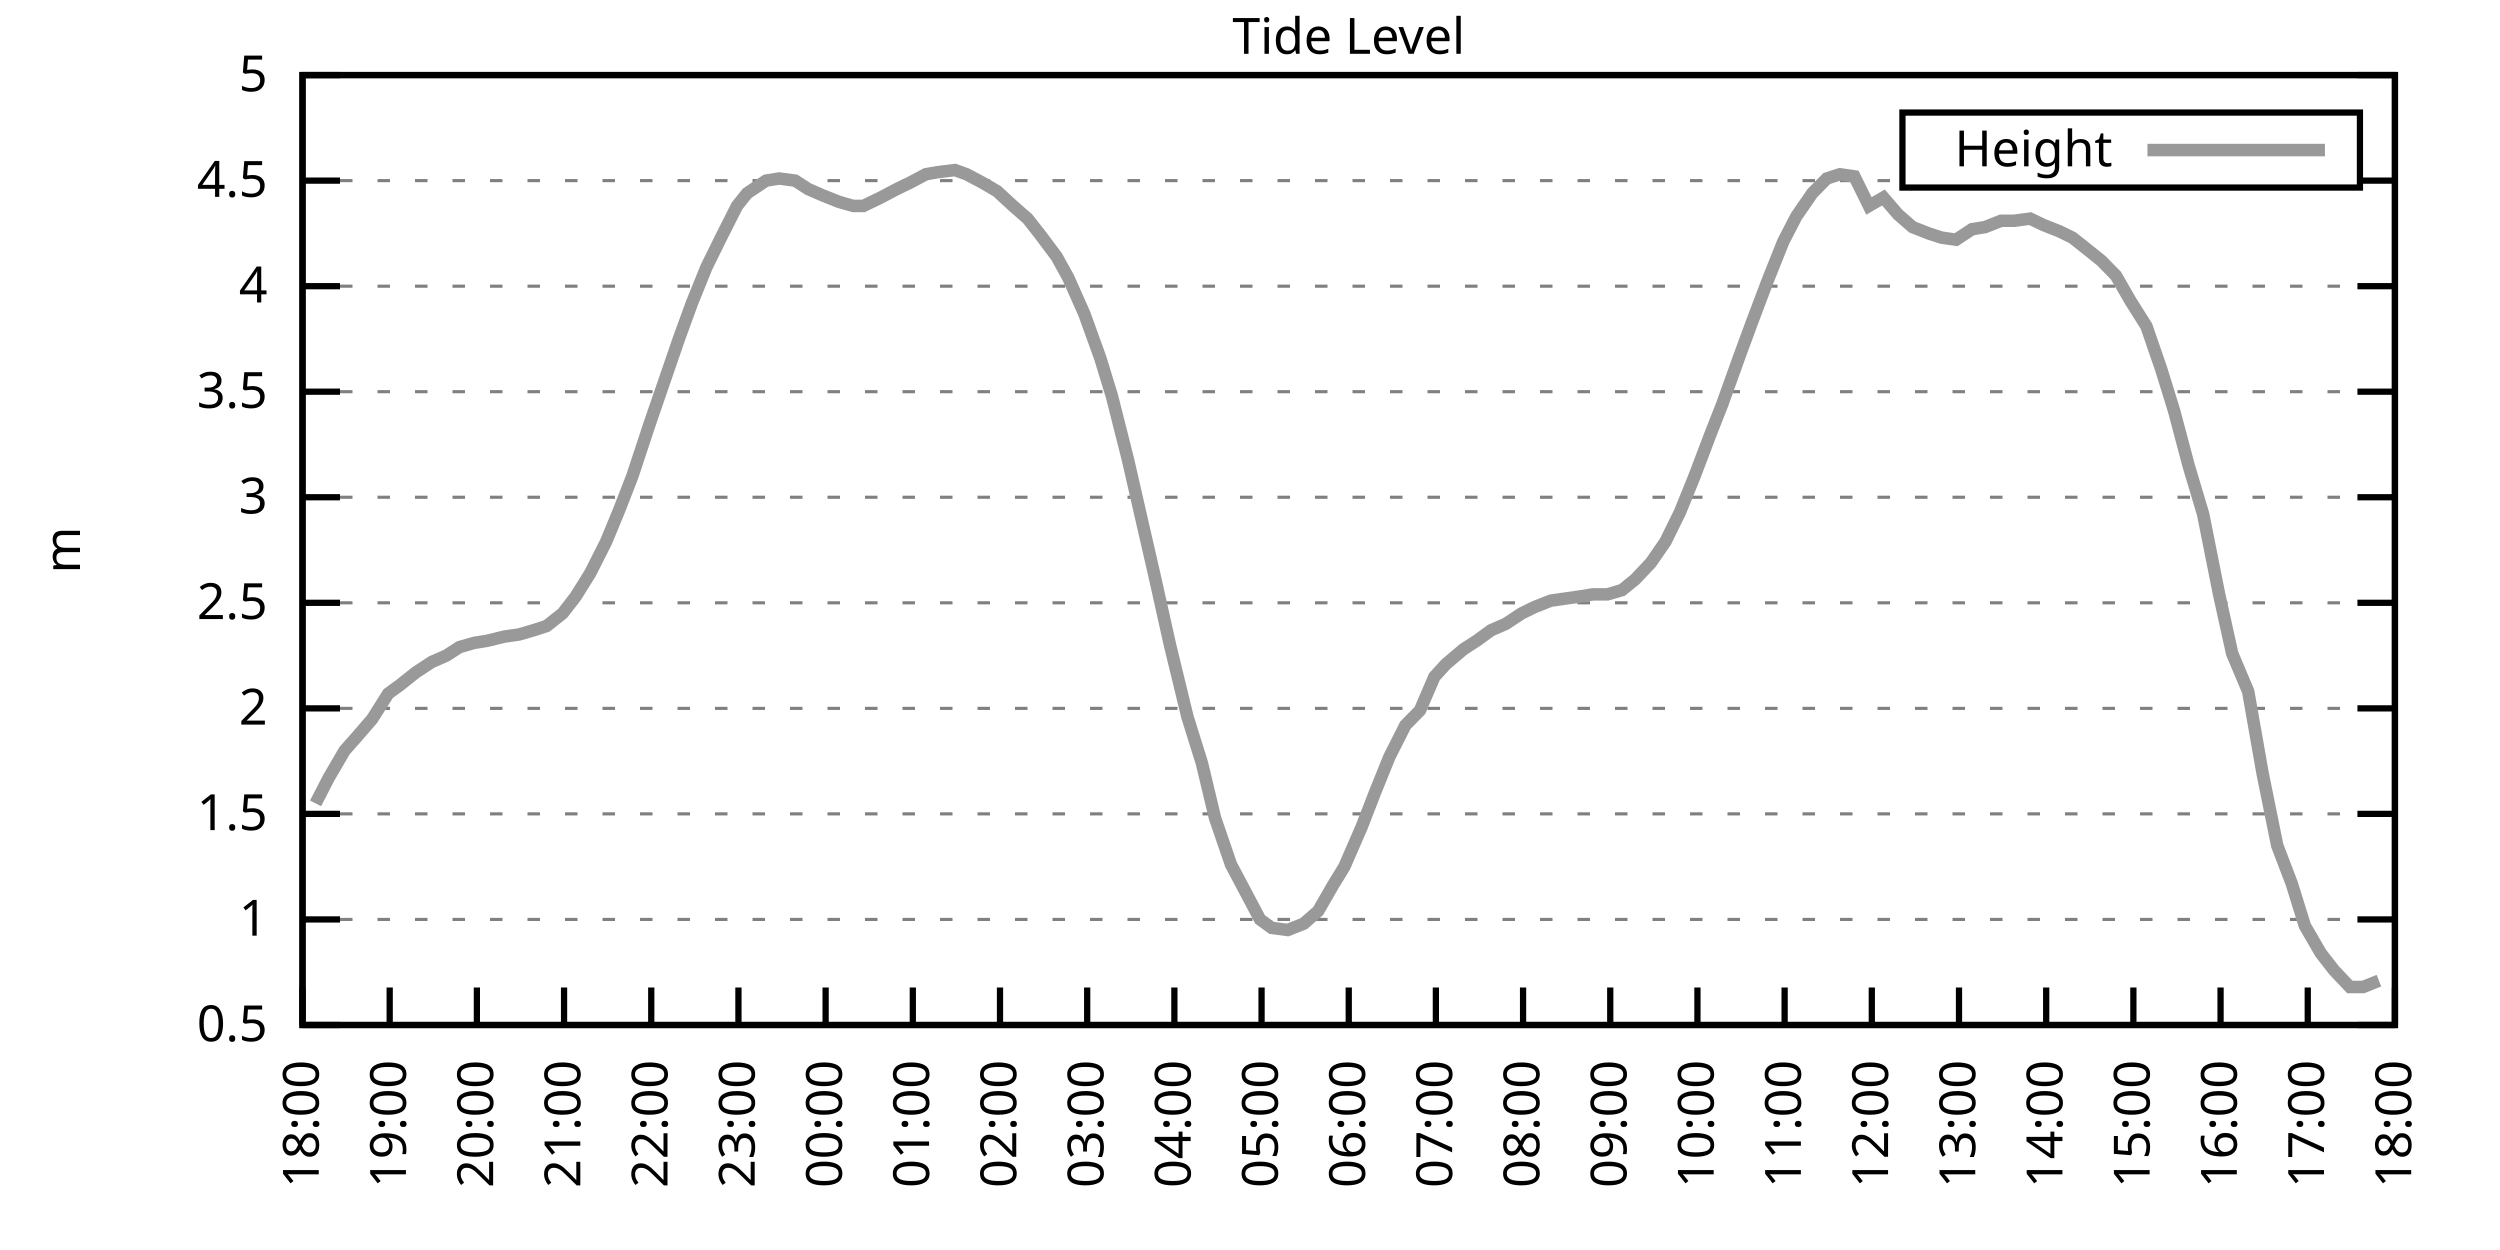
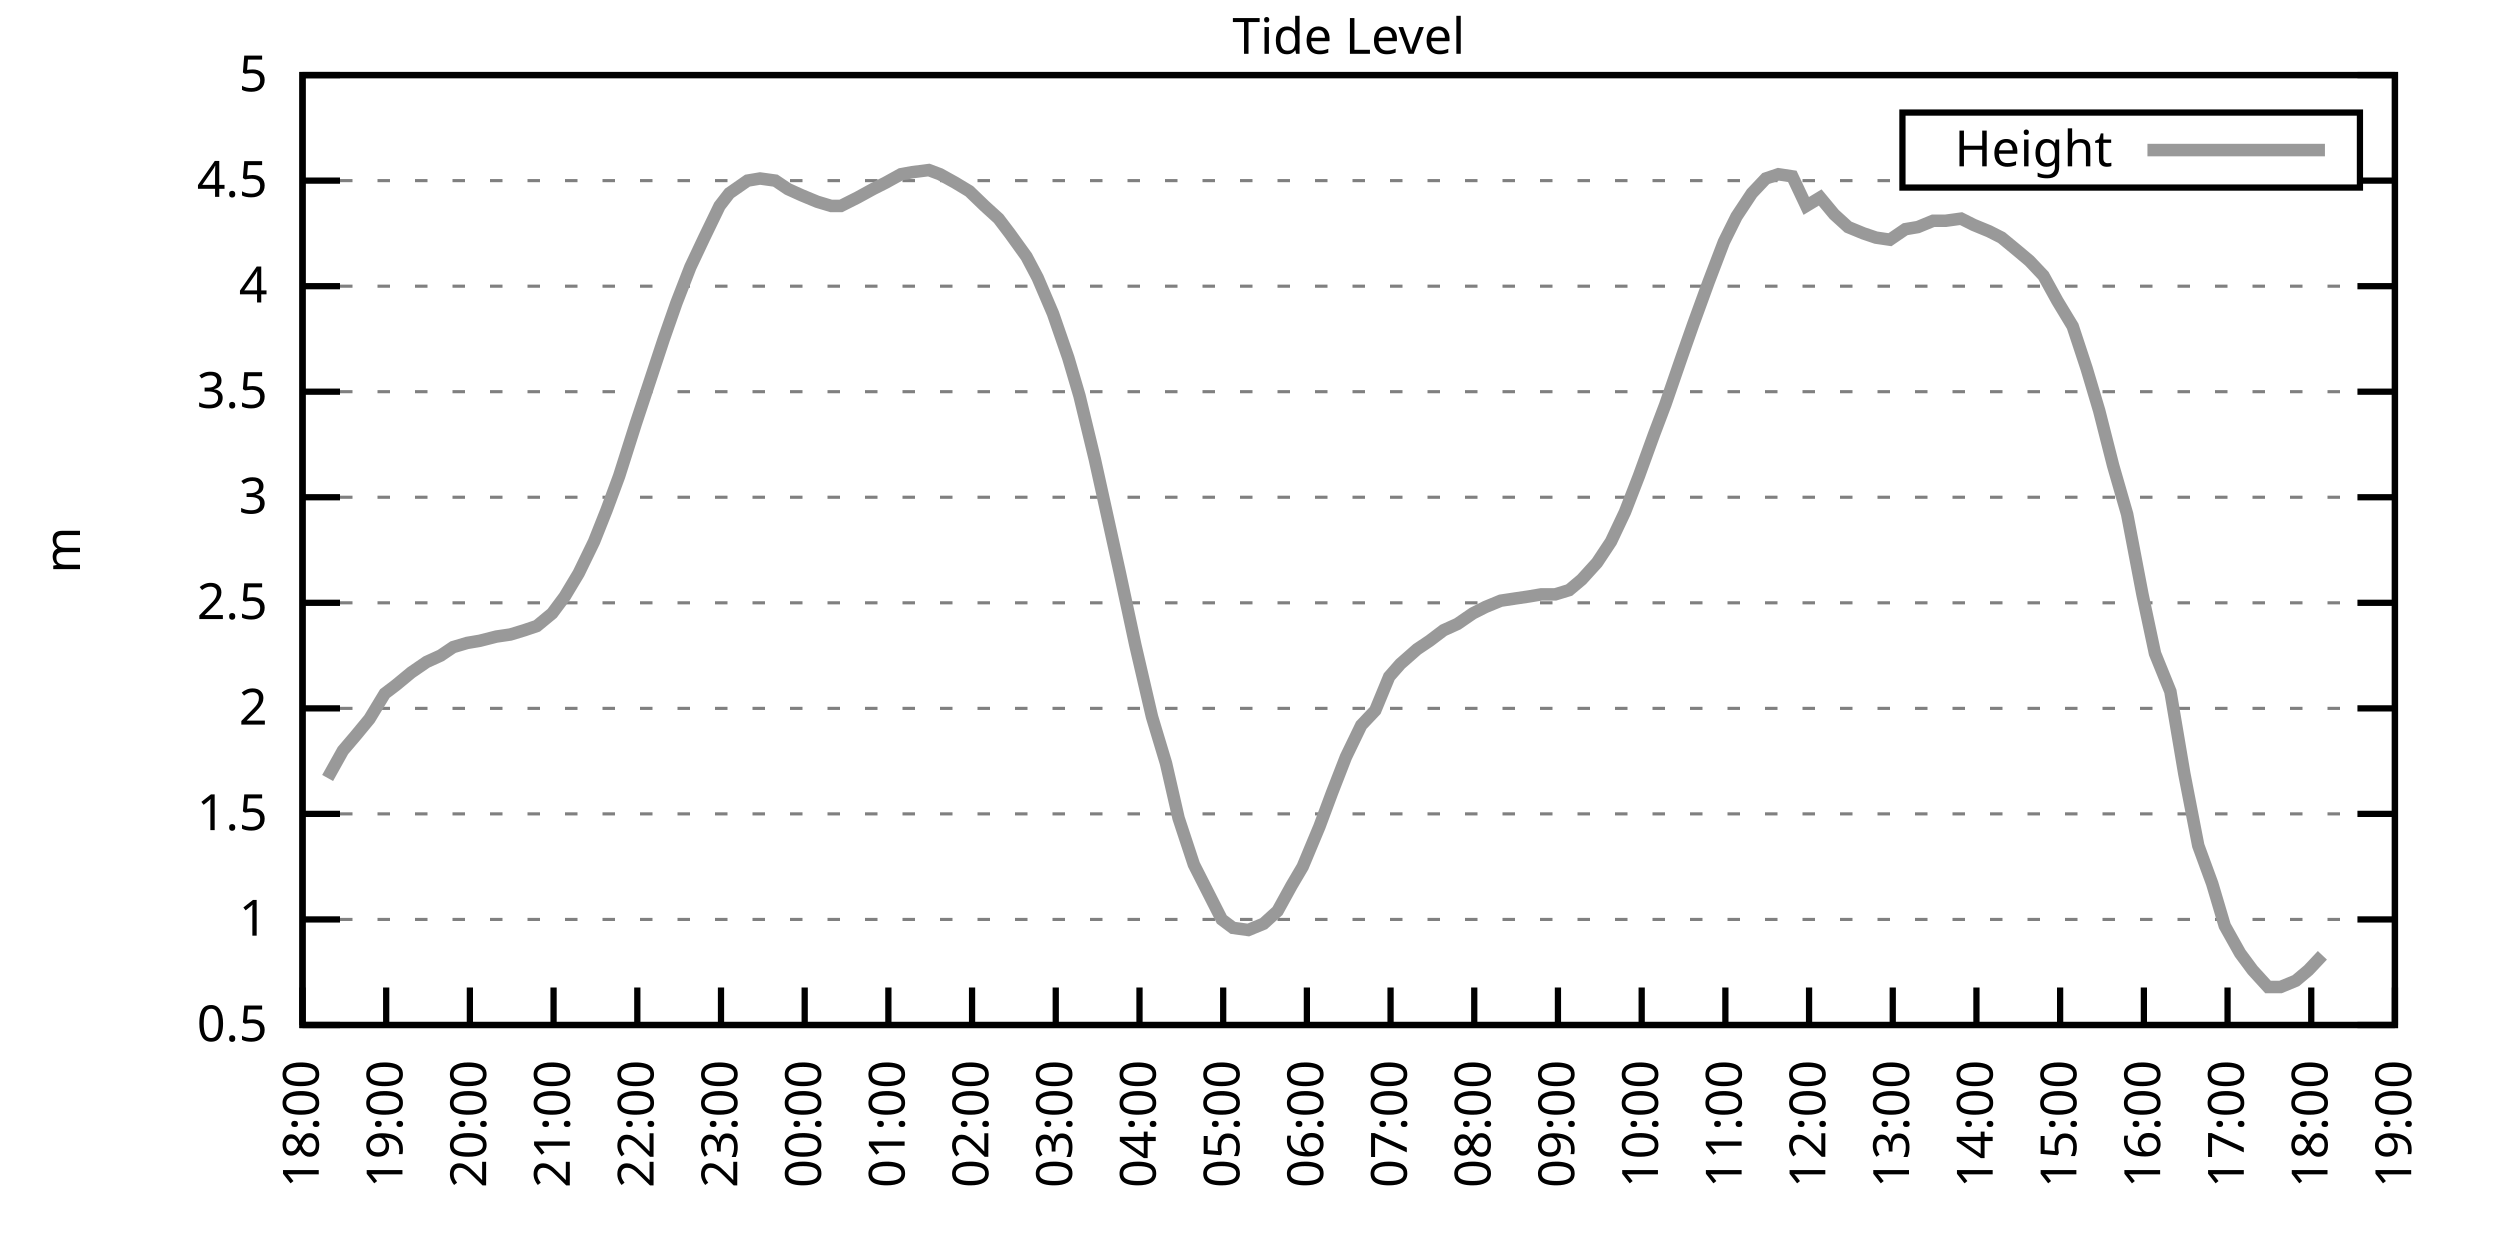
<svg xmlns="http://www.w3.org/2000/svg" xmlns:xlink="http://www.w3.org/1999/xlink" width="400" height="200" viewBox="0 0 400 200">
  <g id="gnuplot_canvas">
    <rect x="0" y="0" width="400" height="200" fill="none" />
    <defs>
      <circle id="gpDot" r="0.5" stroke-width="0.5" stroke="currentColor" />
      <path id="gpPt0" stroke-width="0.333" stroke="currentColor" d="M-1,0 h2 M0,-1 v2" />
      <path id="gpPt1" stroke-width="0.333" stroke="currentColor" d="M-1,-1 L1,1 M1,-1 L-1,1" />
      <path id="gpPt2" stroke-width="0.333" stroke="currentColor" d="M-1,0 L1,0 M0,-1 L0,1 M-1,-1 L1,1 M-1,1 L1,-1" />
      <rect id="gpPt3" stroke-width="0.333" stroke="currentColor" x="-1" y="-1" width="2" height="2" />
      <rect id="gpPt4" stroke-width="0.333" stroke="currentColor" fill="currentColor" x="-1" y="-1" width="2" height="2" />
      <circle id="gpPt5" stroke-width="0.333" stroke="currentColor" cx="0" cy="0" r="1" />
      <use xlink:href="#gpPt5" id="gpPt6" fill="currentColor" stroke="none" />
      <path id="gpPt7" stroke-width="0.333" stroke="currentColor" d="M0,-1.33 L-1.33,0.67 L1.33,0.67 z" />
      <use xlink:href="#gpPt7" id="gpPt8" fill="currentColor" stroke="none" />
      <use xlink:href="#gpPt7" id="gpPt9" stroke="currentColor" transform="rotate(180)" />
      <use xlink:href="#gpPt9" id="gpPt10" fill="currentColor" stroke="none" />
      <use xlink:href="#gpPt3" id="gpPt11" stroke="currentColor" transform="rotate(45)" />
      <use xlink:href="#gpPt11" id="gpPt12" fill="currentColor" stroke="none" />
      <path id="gpPt13" stroke-width="0.333" stroke="currentColor" d="M0,1.330 L1.265,0.411 L0.782,-1.067 L-0.782,-1.076 L-1.265,0.411 z" />
      <use xlink:href="#gpPt13" id="gpPt14" fill="currentColor" stroke="none" />
      <filter id="textbox" filterUnits="objectBoundingBox" x="0" y="0" height="1" width="1">
        <feFlood flood-color="white" flood-opacity="1" result="bgnd" />
        <feComposite in="SourceGraphic" in2="bgnd" operator="atop" />
      </filter>
      <filter id="greybox" filterUnits="objectBoundingBox" x="0" y="0" height="1" width="1">
        <feFlood flood-color="lightgrey" flood-opacity="1" result="grey" />
        <feComposite in="SourceGraphic" in2="grey" operator="atop" />
      </filter>
    </defs>
    <g fill="none" color="white" stroke="currentColor" stroke-width="1.00" stroke-linecap="butt" stroke-linejoin="miter">
</g>
    <g fill="none" color="black" stroke="currentColor" stroke-width="1.00" stroke-linecap="butt" stroke-linejoin="miter">
      <g stroke="none" shape-rendering="crispEdges">
        <polygon fill="rgb(255, 255, 255)" points="48.40,164.00 383.18,164.00 383.18,12.02 48.40,12.02 " />
      </g>
    </g>
    <g fill="none" color="black" stroke="currentColor" stroke-width="1.00" stroke-linecap="butt" stroke-linejoin="miter">
</g>
    <g fill="none" color="black" stroke="black" stroke-width="0.50" stroke-linecap="butt" stroke-linejoin="miter">
</g>
    <g fill="none" color="gray" stroke="currentColor" stroke-width="0.50" stroke-linecap="butt" stroke-linejoin="miter">
      <path stroke="gray" stroke-dasharray="2,4" class="gridline" d="M48.40,164.00 L383.19,164.00  " />
    </g>
    <g fill="none" color="gray" stroke="gray" stroke-width="1.00" stroke-linecap="butt" stroke-linejoin="miter">
</g>
    <g fill="none" color="black" stroke="currentColor" stroke-width="1.00" stroke-linecap="butt" stroke-linejoin="miter">
      <path stroke="black" d="M48.40,164.00 L54.40,164.00 M383.19,164.00 L377.19,164.00  " />
      <g transform="translate(42.80,166.60)" stroke="none" fill="black" font-family="Sans" font-size="8.00" text-anchor="end">
        <text>
          <tspan font-family="Sans"> 0.5</tspan>
        </text>
      </g>
    </g>
    <g fill="none" color="black" stroke="currentColor" stroke-width="1.00" stroke-linecap="butt" stroke-linejoin="miter">
</g>
    <g fill="none" color="black" stroke="black" stroke-width="0.50" stroke-linecap="butt" stroke-linejoin="miter">
</g>
    <g fill="none" color="gray" stroke="currentColor" stroke-width="0.50" stroke-linecap="butt" stroke-linejoin="miter">
      <path stroke="gray" stroke-dasharray="2,4" class="gridline" d="M48.40,147.11 L383.19,147.11  " />
    </g>
    <g fill="none" color="gray" stroke="gray" stroke-width="1.00" stroke-linecap="butt" stroke-linejoin="miter">
</g>
    <g fill="none" color="black" stroke="currentColor" stroke-width="1.00" stroke-linecap="butt" stroke-linejoin="miter">
      <path stroke="black" d="M48.40,147.11 L54.40,147.11 M383.19,147.11 L377.19,147.11  " />
      <g transform="translate(42.80,149.71)" stroke="none" fill="black" font-family="Sans" font-size="8.00" text-anchor="end">
        <text>
          <tspan font-family="Sans"> 1</tspan>
        </text>
      </g>
    </g>
    <g fill="none" color="black" stroke="currentColor" stroke-width="1.00" stroke-linecap="butt" stroke-linejoin="miter">
</g>
    <g fill="none" color="black" stroke="black" stroke-width="0.50" stroke-linecap="butt" stroke-linejoin="miter">
</g>
    <g fill="none" color="gray" stroke="currentColor" stroke-width="0.50" stroke-linecap="butt" stroke-linejoin="miter">
      <path stroke="gray" stroke-dasharray="2,4" class="gridline" d="M48.40,130.22 L383.19,130.22  " />
    </g>
    <g fill="none" color="gray" stroke="gray" stroke-width="1.00" stroke-linecap="butt" stroke-linejoin="miter">
</g>
    <g fill="none" color="black" stroke="currentColor" stroke-width="1.00" stroke-linecap="butt" stroke-linejoin="miter">
      <path stroke="black" d="M48.40,130.22 L54.40,130.22 M383.19,130.22 L377.19,130.22  " />
      <g transform="translate(42.80,132.82)" stroke="none" fill="black" font-family="Sans" font-size="8.00" text-anchor="end">
        <text>
          <tspan font-family="Sans"> 1.5</tspan>
        </text>
      </g>
    </g>
    <g fill="none" color="black" stroke="currentColor" stroke-width="1.00" stroke-linecap="butt" stroke-linejoin="miter">
</g>
    <g fill="none" color="black" stroke="black" stroke-width="0.50" stroke-linecap="butt" stroke-linejoin="miter">
</g>
    <g fill="none" color="gray" stroke="currentColor" stroke-width="0.50" stroke-linecap="butt" stroke-linejoin="miter">
      <path stroke="gray" stroke-dasharray="2,4" class="gridline" d="M48.40,113.34 L383.19,113.34  " />
    </g>
    <g fill="none" color="gray" stroke="gray" stroke-width="1.00" stroke-linecap="butt" stroke-linejoin="miter">
</g>
    <g fill="none" color="black" stroke="currentColor" stroke-width="1.00" stroke-linecap="butt" stroke-linejoin="miter">
      <path stroke="black" d="M48.40,113.34 L54.40,113.34 M383.19,113.34 L377.19,113.34  " />
      <g transform="translate(42.80,115.94)" stroke="none" fill="black" font-family="Sans" font-size="8.00" text-anchor="end">
        <text>
          <tspan font-family="Sans"> 2</tspan>
        </text>
      </g>
    </g>
    <g fill="none" color="black" stroke="currentColor" stroke-width="1.00" stroke-linecap="butt" stroke-linejoin="miter">
</g>
    <g fill="none" color="black" stroke="black" stroke-width="0.50" stroke-linecap="butt" stroke-linejoin="miter">
</g>
    <g fill="none" color="gray" stroke="currentColor" stroke-width="0.50" stroke-linecap="butt" stroke-linejoin="miter">
      <path stroke="gray" stroke-dasharray="2,4" class="gridline" d="M48.40,96.45 L383.19,96.45  " />
    </g>
    <g fill="none" color="gray" stroke="gray" stroke-width="1.00" stroke-linecap="butt" stroke-linejoin="miter">
</g>
    <g fill="none" color="black" stroke="currentColor" stroke-width="1.00" stroke-linecap="butt" stroke-linejoin="miter">
      <path stroke="black" d="M48.40,96.45 L54.40,96.45 M383.19,96.45 L377.19,96.45  " />
      <g transform="translate(42.80,99.05)" stroke="none" fill="black" font-family="Sans" font-size="8.00" text-anchor="end">
        <text>
          <tspan font-family="Sans"> 2.5</tspan>
        </text>
      </g>
    </g>
    <g fill="none" color="black" stroke="currentColor" stroke-width="1.00" stroke-linecap="butt" stroke-linejoin="miter">
</g>
    <g fill="none" color="black" stroke="black" stroke-width="0.50" stroke-linecap="butt" stroke-linejoin="miter">
</g>
    <g fill="none" color="gray" stroke="currentColor" stroke-width="0.50" stroke-linecap="butt" stroke-linejoin="miter">
      <path stroke="gray" stroke-dasharray="2,4" class="gridline" d="M48.40,79.56 L383.19,79.56  " />
    </g>
    <g fill="none" color="gray" stroke="gray" stroke-width="1.00" stroke-linecap="butt" stroke-linejoin="miter">
</g>
    <g fill="none" color="black" stroke="currentColor" stroke-width="1.00" stroke-linecap="butt" stroke-linejoin="miter">
      <path stroke="black" d="M48.40,79.56 L54.40,79.56 M383.19,79.56 L377.19,79.56  " />
      <g transform="translate(42.80,82.16)" stroke="none" fill="black" font-family="Sans" font-size="8.00" text-anchor="end">
        <text>
          <tspan font-family="Sans"> 3</tspan>
        </text>
      </g>
    </g>
    <g fill="none" color="black" stroke="currentColor" stroke-width="1.00" stroke-linecap="butt" stroke-linejoin="miter">
</g>
    <g fill="none" color="black" stroke="black" stroke-width="0.50" stroke-linecap="butt" stroke-linejoin="miter">
</g>
    <g fill="none" color="gray" stroke="currentColor" stroke-width="0.50" stroke-linecap="butt" stroke-linejoin="miter">
      <path stroke="gray" stroke-dasharray="2,4" class="gridline" d="M48.40,62.67 L383.19,62.67  " />
    </g>
    <g fill="none" color="gray" stroke="gray" stroke-width="1.00" stroke-linecap="butt" stroke-linejoin="miter">
</g>
    <g fill="none" color="black" stroke="currentColor" stroke-width="1.00" stroke-linecap="butt" stroke-linejoin="miter">
      <path stroke="black" d="M48.40,62.67 L54.40,62.67 M383.19,62.67 L377.19,62.67  " />
      <g transform="translate(42.80,65.27)" stroke="none" fill="black" font-family="Sans" font-size="8.00" text-anchor="end">
        <text>
          <tspan font-family="Sans"> 3.5</tspan>
        </text>
      </g>
    </g>
    <g fill="none" color="black" stroke="currentColor" stroke-width="1.00" stroke-linecap="butt" stroke-linejoin="miter">
</g>
    <g fill="none" color="black" stroke="black" stroke-width="0.50" stroke-linecap="butt" stroke-linejoin="miter">
</g>
    <g fill="none" color="gray" stroke="currentColor" stroke-width="0.50" stroke-linecap="butt" stroke-linejoin="miter">
      <path stroke="gray" stroke-dasharray="2,4" class="gridline" d="M48.40,45.79 L383.19,45.79  " />
    </g>
    <g fill="none" color="gray" stroke="gray" stroke-width="1.00" stroke-linecap="butt" stroke-linejoin="miter">
</g>
    <g fill="none" color="black" stroke="currentColor" stroke-width="1.00" stroke-linecap="butt" stroke-linejoin="miter">
      <path stroke="black" d="M48.40,45.79 L54.40,45.79 M383.19,45.79 L377.19,45.79  " />
      <g transform="translate(42.80,48.39)" stroke="none" fill="black" font-family="Sans" font-size="8.00" text-anchor="end">
        <text>
          <tspan font-family="Sans"> 4</tspan>
        </text>
      </g>
    </g>
    <g fill="none" color="black" stroke="currentColor" stroke-width="1.00" stroke-linecap="butt" stroke-linejoin="miter">
</g>
    <g fill="none" color="black" stroke="black" stroke-width="0.50" stroke-linecap="butt" stroke-linejoin="miter">
</g>
    <g fill="none" color="gray" stroke="currentColor" stroke-width="0.50" stroke-linecap="butt" stroke-linejoin="miter">
      <path stroke="gray" stroke-dasharray="2,4" class="gridline" d="M48.40,28.90 L304.39,28.90 M377.59,28.90 L383.19,28.90  " />
    </g>
    <g fill="none" color="gray" stroke="gray" stroke-width="1.00" stroke-linecap="butt" stroke-linejoin="miter">
</g>
    <g fill="none" color="black" stroke="currentColor" stroke-width="1.00" stroke-linecap="butt" stroke-linejoin="miter">
      <path stroke="black" d="M48.40,28.90 L54.40,28.90 M383.19,28.90 L377.19,28.90  " />
      <g transform="translate(42.80,31.50)" stroke="none" fill="black" font-family="Sans" font-size="8.00" text-anchor="end">
        <text>
          <tspan font-family="Sans"> 4.5</tspan>
        </text>
      </g>
    </g>
    <g fill="none" color="black" stroke="currentColor" stroke-width="1.00" stroke-linecap="butt" stroke-linejoin="miter">
</g>
    <g fill="none" color="black" stroke="black" stroke-width="0.50" stroke-linecap="butt" stroke-linejoin="miter">
</g>
    <g fill="none" color="gray" stroke="currentColor" stroke-width="0.50" stroke-linecap="butt" stroke-linejoin="miter">
      <path stroke="gray" stroke-dasharray="2,4" class="gridline" d="M48.40,12.01 L383.19,12.01  " />
    </g>
    <g fill="none" color="gray" stroke="gray" stroke-width="1.00" stroke-linecap="butt" stroke-linejoin="miter">
</g>
    <g fill="none" color="black" stroke="currentColor" stroke-width="1.00" stroke-linecap="butt" stroke-linejoin="miter">
      <path stroke="black" d="M48.40,12.01 L54.40,12.01 M383.19,12.01 L377.19,12.01  " />
      <g transform="translate(42.80,14.61)" stroke="none" fill="black" font-family="Sans" font-size="8.00" text-anchor="end">
        <text>
          <tspan font-family="Sans"> 5</tspan>
        </text>
      </g>
    </g>
    <g fill="none" color="black" stroke="currentColor" stroke-width="1.00" stroke-linecap="butt" stroke-linejoin="miter">
      <path stroke="black" d="M48.40,164.00 L48.40,158.00  " />
      <g transform="translate(51.00,169.60) rotate(270.00)" stroke="none" fill="black" font-family="Sans" font-size="8.00" text-anchor="end">
        <text>
          <tspan font-family="Sans">18:00</tspan>
        </text>
      </g>
    </g>
    <g fill="none" color="black" stroke="currentColor" stroke-width="1.00" stroke-linecap="butt" stroke-linejoin="miter">
-       <path stroke="black" d="M62.35,164.00 L62.35,158.00  " />
-       <g transform="translate(64.95,169.60) rotate(270.00)" stroke="none" fill="black" font-family="Sans" font-size="8.00" text-anchor="end">
+       <path stroke="black" d="M61.79,164.00 L61.79,158.00  " />
+       <g transform="translate(64.39,169.60) rotate(270.00)" stroke="none" fill="black" font-family="Sans" font-size="8.00" text-anchor="end">
        <text>
          <tspan font-family="Sans">19:00</tspan>
        </text>
      </g>
    </g>
    <g fill="none" color="black" stroke="currentColor" stroke-width="1.00" stroke-linecap="butt" stroke-linejoin="miter">
-       <path stroke="black" d="M76.30,164.00 L76.30,158.00  " />
-       <g transform="translate(78.90,169.60) rotate(270.00)" stroke="none" fill="black" font-family="Sans" font-size="8.00" text-anchor="end">
+       <path stroke="black" d="M75.18,164.00 L75.18,158.00  " />
+       <g transform="translate(77.78,169.60) rotate(270.00)" stroke="none" fill="black" font-family="Sans" font-size="8.00" text-anchor="end">
        <text>
          <tspan font-family="Sans">20:00</tspan>
        </text>
      </g>
    </g>
    <g fill="none" color="black" stroke="currentColor" stroke-width="1.00" stroke-linecap="butt" stroke-linejoin="miter">
-       <path stroke="black" d="M90.25,164.00 L90.25,158.00  " />
-       <g transform="translate(92.85,169.60) rotate(270.00)" stroke="none" fill="black" font-family="Sans" font-size="8.00" text-anchor="end">
+       <path stroke="black" d="M88.57,164.00 L88.57,158.00  " />
+       <g transform="translate(91.17,169.60) rotate(270.00)" stroke="none" fill="black" font-family="Sans" font-size="8.00" text-anchor="end">
        <text>
          <tspan font-family="Sans">21:00</tspan>
        </text>
      </g>
    </g>
    <g fill="none" color="black" stroke="currentColor" stroke-width="1.00" stroke-linecap="butt" stroke-linejoin="miter">
-       <path stroke="black" d="M104.20,164.00 L104.20,158.00  " />
-       <g transform="translate(106.80,169.60) rotate(270.00)" stroke="none" fill="black" font-family="Sans" font-size="8.00" text-anchor="end">
+       <path stroke="black" d="M101.97,164.00 L101.97,158.00  " />
+       <g transform="translate(104.57,169.60) rotate(270.00)" stroke="none" fill="black" font-family="Sans" font-size="8.00" text-anchor="end">
        <text>
          <tspan font-family="Sans">22:00</tspan>
        </text>
      </g>
    </g>
    <g fill="none" color="black" stroke="currentColor" stroke-width="1.00" stroke-linecap="butt" stroke-linejoin="miter">
-       <path stroke="black" d="M118.15,164.00 L118.15,158.00  " />
-       <g transform="translate(120.75,169.60) rotate(270.00)" stroke="none" fill="black" font-family="Sans" font-size="8.00" text-anchor="end">
+       <path stroke="black" d="M115.36,164.00 L115.36,158.00  " />
+       <g transform="translate(117.96,169.60) rotate(270.00)" stroke="none" fill="black" font-family="Sans" font-size="8.00" text-anchor="end">
        <text>
          <tspan font-family="Sans">23:00</tspan>
        </text>
      </g>
    </g>
    <g fill="none" color="black" stroke="currentColor" stroke-width="1.00" stroke-linecap="butt" stroke-linejoin="miter">
-       <path stroke="black" d="M132.10,164.00 L132.10,158.00  " />
-       <g transform="translate(134.70,169.60) rotate(270.00)" stroke="none" fill="black" font-family="Sans" font-size="8.00" text-anchor="end">
+       <path stroke="black" d="M128.75,164.00 L128.75,158.00  " />
+       <g transform="translate(131.35,169.60) rotate(270.00)" stroke="none" fill="black" font-family="Sans" font-size="8.00" text-anchor="end">
        <text>
          <tspan font-family="Sans">00:00</tspan>
        </text>
      </g>
    </g>
    <g fill="none" color="black" stroke="currentColor" stroke-width="1.00" stroke-linecap="butt" stroke-linejoin="miter">
-       <path stroke="black" d="M146.05,164.00 L146.05,158.00  " />
-       <g transform="translate(148.65,169.60) rotate(270.00)" stroke="none" fill="black" font-family="Sans" font-size="8.00" text-anchor="end">
+       <path stroke="black" d="M142.14,164.00 L142.14,158.00  " />
+       <g transform="translate(144.74,169.60) rotate(270.00)" stroke="none" fill="black" font-family="Sans" font-size="8.00" text-anchor="end">
        <text>
          <tspan font-family="Sans">01:00</tspan>
        </text>
      </g>
    </g>
    <g fill="none" color="black" stroke="currentColor" stroke-width="1.00" stroke-linecap="butt" stroke-linejoin="miter">
-       <path stroke="black" d="M160.00,164.00 L160.00,158.00  " />
-       <g transform="translate(162.60,169.60) rotate(270.00)" stroke="none" fill="black" font-family="Sans" font-size="8.00" text-anchor="end">
+       <path stroke="black" d="M155.53,164.00 L155.53,158.00  " />
+       <g transform="translate(158.13,169.60) rotate(270.00)" stroke="none" fill="black" font-family="Sans" font-size="8.00" text-anchor="end">
        <text>
          <tspan font-family="Sans">02:00</tspan>
        </text>
      </g>
    </g>
    <g fill="none" color="black" stroke="currentColor" stroke-width="1.00" stroke-linecap="butt" stroke-linejoin="miter">
-       <path stroke="black" d="M173.95,164.00 L173.95,158.00  " />
-       <g transform="translate(176.55,169.60) rotate(270.00)" stroke="none" fill="black" font-family="Sans" font-size="8.00" text-anchor="end">
+       <path stroke="black" d="M168.92,164.00 L168.92,158.00  " />
+       <g transform="translate(171.52,169.60) rotate(270.00)" stroke="none" fill="black" font-family="Sans" font-size="8.00" text-anchor="end">
        <text>
          <tspan font-family="Sans">03:00</tspan>
        </text>
      </g>
    </g>
    <g fill="none" color="black" stroke="currentColor" stroke-width="1.00" stroke-linecap="butt" stroke-linejoin="miter">
-       <path stroke="black" d="M187.90,164.00 L187.90,158.00  " />
-       <g transform="translate(190.50,169.60) rotate(270.00)" stroke="none" fill="black" font-family="Sans" font-size="8.00" text-anchor="end">
+       <path stroke="black" d="M182.32,164.00 L182.32,158.00  " />
+       <g transform="translate(184.92,169.60) rotate(270.00)" stroke="none" fill="black" font-family="Sans" font-size="8.00" text-anchor="end">
        <text>
          <tspan font-family="Sans">04:00</tspan>
        </text>
      </g>
    </g>
    <g fill="none" color="black" stroke="currentColor" stroke-width="1.00" stroke-linecap="butt" stroke-linejoin="miter">
-       <path stroke="black" d="M201.85,164.00 L201.85,158.00  " />
-       <g transform="translate(204.45,169.60) rotate(270.00)" stroke="none" fill="black" font-family="Sans" font-size="8.00" text-anchor="end">
+       <path stroke="black" d="M195.71,164.00 L195.71,158.00  " />
+       <g transform="translate(198.31,169.60) rotate(270.00)" stroke="none" fill="black" font-family="Sans" font-size="8.00" text-anchor="end">
        <text>
          <tspan font-family="Sans">05:00</tspan>
        </text>
      </g>
    </g>
    <g fill="none" color="black" stroke="currentColor" stroke-width="1.00" stroke-linecap="butt" stroke-linejoin="miter">
-       <path stroke="black" d="M215.80,164.00 L215.80,158.00  " />
-       <g transform="translate(218.40,169.60) rotate(270.00)" stroke="none" fill="black" font-family="Sans" font-size="8.00" text-anchor="end">
+       <path stroke="black" d="M209.10,164.00 L209.10,158.00  " />
+       <g transform="translate(211.70,169.60) rotate(270.00)" stroke="none" fill="black" font-family="Sans" font-size="8.00" text-anchor="end">
        <text>
          <tspan font-family="Sans">06:00</tspan>
        </text>
      </g>
    </g>
    <g fill="none" color="black" stroke="currentColor" stroke-width="1.00" stroke-linecap="butt" stroke-linejoin="miter">
-       <path stroke="black" d="M229.74,164.00 L229.74,158.00  " />
-       <g transform="translate(232.34,169.60) rotate(270.00)" stroke="none" fill="black" font-family="Sans" font-size="8.00" text-anchor="end">
+       <path stroke="black" d="M222.49,164.00 L222.49,158.00  " />
+       <g transform="translate(225.09,169.60) rotate(270.00)" stroke="none" fill="black" font-family="Sans" font-size="8.00" text-anchor="end">
        <text>
          <tspan font-family="Sans">07:00</tspan>
        </text>
      </g>
    </g>
    <g fill="none" color="black" stroke="currentColor" stroke-width="1.00" stroke-linecap="butt" stroke-linejoin="miter">
-       <path stroke="black" d="M243.69,164.00 L243.69,158.00  " />
-       <g transform="translate(246.29,169.60) rotate(270.00)" stroke="none" fill="black" font-family="Sans" font-size="8.00" text-anchor="end">
+       <path stroke="black" d="M235.88,164.00 L235.88,158.00  " />
+       <g transform="translate(238.48,169.60) rotate(270.00)" stroke="none" fill="black" font-family="Sans" font-size="8.00" text-anchor="end">
        <text>
          <tspan font-family="Sans">08:00</tspan>
        </text>
      </g>
    </g>
    <g fill="none" color="black" stroke="currentColor" stroke-width="1.00" stroke-linecap="butt" stroke-linejoin="miter">
-       <path stroke="black" d="M257.64,164.00 L257.64,158.00  " />
-       <g transform="translate(260.24,169.60) rotate(270.00)" stroke="none" fill="black" font-family="Sans" font-size="8.00" text-anchor="end">
+       <path stroke="black" d="M249.27,164.00 L249.27,158.00  " />
+       <g transform="translate(251.87,169.60) rotate(270.00)" stroke="none" fill="black" font-family="Sans" font-size="8.00" text-anchor="end">
        <text>
          <tspan font-family="Sans">09:00</tspan>
        </text>
      </g>
    </g>
    <g fill="none" color="black" stroke="currentColor" stroke-width="1.00" stroke-linecap="butt" stroke-linejoin="miter">
-       <path stroke="black" d="M271.59,164.00 L271.59,158.00  " />
-       <g transform="translate(274.19,169.60) rotate(270.00)" stroke="none" fill="black" font-family="Sans" font-size="8.00" text-anchor="end">
+       <path stroke="black" d="M262.67,164.00 L262.67,158.00  " />
+       <g transform="translate(265.27,169.60) rotate(270.00)" stroke="none" fill="black" font-family="Sans" font-size="8.00" text-anchor="end">
        <text>
          <tspan font-family="Sans">10:00</tspan>
        </text>
      </g>
    </g>
    <g fill="none" color="black" stroke="currentColor" stroke-width="1.00" stroke-linecap="butt" stroke-linejoin="miter">
-       <path stroke="black" d="M285.54,164.00 L285.54,158.00  " />
-       <g transform="translate(288.14,169.60) rotate(270.00)" stroke="none" fill="black" font-family="Sans" font-size="8.00" text-anchor="end">
+       <path stroke="black" d="M276.06,164.00 L276.06,158.00  " />
+       <g transform="translate(278.66,169.60) rotate(270.00)" stroke="none" fill="black" font-family="Sans" font-size="8.00" text-anchor="end">
        <text>
          <tspan font-family="Sans">11:00</tspan>
        </text>
      </g>
    </g>
    <g fill="none" color="black" stroke="currentColor" stroke-width="1.00" stroke-linecap="butt" stroke-linejoin="miter">
-       <path stroke="black" d="M299.49,164.00 L299.49,158.00  " />
-       <g transform="translate(302.09,169.60) rotate(270.00)" stroke="none" fill="black" font-family="Sans" font-size="8.00" text-anchor="end">
+       <path stroke="black" d="M289.45,164.00 L289.45,158.00  " />
+       <g transform="translate(292.05,169.60) rotate(270.00)" stroke="none" fill="black" font-family="Sans" font-size="8.00" text-anchor="end">
        <text>
          <tspan font-family="Sans">12:00</tspan>
        </text>
      </g>
    </g>
    <g fill="none" color="black" stroke="currentColor" stroke-width="1.00" stroke-linecap="butt" stroke-linejoin="miter">
-       <path stroke="black" d="M313.44,164.00 L313.44,158.00  " />
-       <g transform="translate(316.04,169.60) rotate(270.00)" stroke="none" fill="black" font-family="Sans" font-size="8.00" text-anchor="end">
+       <path stroke="black" d="M302.84,164.00 L302.84,158.00  " />
+       <g transform="translate(305.44,169.60) rotate(270.00)" stroke="none" fill="black" font-family="Sans" font-size="8.00" text-anchor="end">
        <text>
          <tspan font-family="Sans">13:00</tspan>
        </text>
      </g>
    </g>
    <g fill="none" color="black" stroke="currentColor" stroke-width="1.00" stroke-linecap="butt" stroke-linejoin="miter">
-       <path stroke="black" d="M327.39,164.00 L327.39,158.00  " />
-       <g transform="translate(329.99,169.60) rotate(270.00)" stroke="none" fill="black" font-family="Sans" font-size="8.00" text-anchor="end">
+       <path stroke="black" d="M316.23,164.00 L316.23,158.00  " />
+       <g transform="translate(318.83,169.60) rotate(270.00)" stroke="none" fill="black" font-family="Sans" font-size="8.00" text-anchor="end">
        <text>
          <tspan font-family="Sans">14:00</tspan>
        </text>
      </g>
    </g>
    <g fill="none" color="black" stroke="currentColor" stroke-width="1.00" stroke-linecap="butt" stroke-linejoin="miter">
-       <path stroke="black" d="M341.34,164.00 L341.34,158.00  " />
-       <g transform="translate(343.94,169.60) rotate(270.00)" stroke="none" fill="black" font-family="Sans" font-size="8.00" text-anchor="end">
+       <path stroke="black" d="M329.62,164.00 L329.62,158.00  " />
+       <g transform="translate(332.22,169.60) rotate(270.00)" stroke="none" fill="black" font-family="Sans" font-size="8.00" text-anchor="end">
        <text>
          <tspan font-family="Sans">15:00</tspan>
        </text>
      </g>
    </g>
    <g fill="none" color="black" stroke="currentColor" stroke-width="1.00" stroke-linecap="butt" stroke-linejoin="miter">
-       <path stroke="black" d="M355.29,164.00 L355.29,158.00  " />
-       <g transform="translate(357.89,169.60) rotate(270.00)" stroke="none" fill="black" font-family="Sans" font-size="8.00" text-anchor="end">
+       <path stroke="black" d="M343.02,164.00 L343.02,158.00  " />
+       <g transform="translate(345.62,169.60) rotate(270.00)" stroke="none" fill="black" font-family="Sans" font-size="8.00" text-anchor="end">
        <text>
          <tspan font-family="Sans">16:00</tspan>
        </text>
      </g>
    </g>
    <g fill="none" color="black" stroke="currentColor" stroke-width="1.00" stroke-linecap="butt" stroke-linejoin="miter">
-       <path stroke="black" d="M369.24,164.00 L369.24,158.00  " />
-       <g transform="translate(371.84,169.60) rotate(270.00)" stroke="none" fill="black" font-family="Sans" font-size="8.00" text-anchor="end">
+       <path stroke="black" d="M356.41,164.00 L356.41,158.00  " />
+       <g transform="translate(359.01,169.60) rotate(270.00)" stroke="none" fill="black" font-family="Sans" font-size="8.00" text-anchor="end">
        <text>
          <tspan font-family="Sans">17:00</tspan>
+         </text>
+       </g>
+     </g>
+     <g fill="none" color="black" stroke="currentColor" stroke-width="1.00" stroke-linecap="butt" stroke-linejoin="miter">
+       <path stroke="black" d="M369.80,164.00 L369.80,158.00  " />
+       <g transform="translate(372.40,169.60) rotate(270.00)" stroke="none" fill="black" font-family="Sans" font-size="8.00" text-anchor="end">
+         <text>
+           <tspan font-family="Sans">18:00</tspan>
        </text>
      </g>
    </g>
    <g fill="none" color="black" stroke="currentColor" stroke-width="1.00" stroke-linecap="butt" stroke-linejoin="miter">
      <path stroke="black" d="M383.19,164.00 L383.19,158.00  " />
      <g transform="translate(385.79,169.60) rotate(270.00)" stroke="none" fill="black" font-family="Sans" font-size="8.00" text-anchor="end">
        <text>
-           <tspan font-family="Sans">18:00</tspan>
+           <tspan font-family="Sans">19:00</tspan>
        </text>
      </g>
    </g>
    <g fill="none" color="black" stroke="currentColor" stroke-width="1.00" stroke-linecap="butt" stroke-linejoin="miter">
</g>
    <g fill="none" color="black" stroke="currentColor" stroke-width="1.00" stroke-linecap="butt" stroke-linejoin="miter">
      <path stroke="black" d="M48.40,12.01 L48.40,164.00 L383.19,164.00 L383.19,12.01 L48.40,12.01 Z  " />
    </g>
    <g fill="none" color="black" stroke="currentColor" stroke-width="1.00" stroke-linecap="butt" stroke-linejoin="miter">
</g>
    <g fill="none" color="black" stroke="currentColor" stroke-width="1.00" stroke-linecap="butt" stroke-linejoin="miter">
      <path stroke="black" d="M304.39,30.01 L304.39,18.01 L377.59,18.01 L377.59,30.01 L304.39,30.01 Z  " />
    </g>
    <g id="Tide_level_plot_1">
      <g fill="none" color="white" stroke="black" stroke-width="2.00" stroke-linecap="butt" stroke-linejoin="miter">
</g>
      <g fill="none" color="black" stroke="currentColor" stroke-width="2.00" stroke-linecap="butt" stroke-linejoin="miter">
        <g transform="translate(337.99,26.61)" stroke="none" fill="black" font-family="Sans" font-size="8.00" text-anchor="end">
          <text>
            <tspan font-family="Sans">Height</tspan>
          </text>
        </g>
      </g>
      <g fill="none" color="black" stroke="currentColor" stroke-width="2.00" stroke-linecap="butt" stroke-linejoin="miter">
-         <path stroke="rgb(153, 153, 153)" d="M343.59,24.01 L371.99,24.01 M50.49,128.54 L52.58,124.48 L55.14,120.09 L57.23,117.73 L59.56,115.03 L62.12,110.97   L63.98,109.62 L66.53,107.59 L69.09,105.91 L71.42,104.89 L73.51,103.54 L75.83,102.87 L77.93,102.53 L80.72,101.85   L83.04,101.52 L85.37,100.84 L87.46,100.16 L90.02,98.14 L92.11,95.44 L94.43,91.72 L96.99,86.65 L99.08,81.59   L101.18,76.18 L103.97,67.74 L105.83,62.34 L108.62,54.23 L110.71,48.49 L113.03,42.75 L115.36,38.02 L117.92,32.95   L119.54,30.92 L122.57,28.90 L124.66,28.56 L127.22,28.90 L129.31,30.25 L131.63,31.26 L134.19,32.28 L136.51,32.95   L138.14,32.95 L140.93,31.60 L143.49,30.25 L145.58,29.24 L148.14,27.88 L150.00,27.55 L152.79,27.21 L154.65,27.88   L157.21,29.24 L159.53,30.59 L162.09,32.95 L164.41,34.98 L166.27,37.34 L169.06,41.06 L170.92,44.43 L173.48,50.18   L176.04,57.27 L177.90,63.35 L180.46,73.48 L183.01,84.63 L184.64,91.72 L187.20,103.20 L189.99,114.69 L192.31,122.12   L194.41,130.90 L196.96,138.33 L199.29,142.72 L201.61,147.11 L203.47,148.46 L206.03,148.80 L208.59,147.79 L210.91,145.76   L213.24,141.71 L215.10,138.67 L217.89,132.25 L219.98,126.85 L222.30,121.11 L224.86,116.04 L227.19,113.67 L229.51,108.27   L231.37,106.24 L234.16,103.88 L236.25,102.53 L238.58,100.84 L240.90,99.83 L243.46,98.14 L245.55,97.12 L248.11,96.11   L250.44,95.77 L252.76,95.44 L254.85,95.10 L257.18,95.10 L259.50,94.42 L261.60,92.73 L264.15,90.03 L266.48,86.65   L268.80,81.93 L271.13,76.18 L273.69,69.43 L275.55,64.70 L278.34,56.93 L280.20,51.87 L282.75,45.11 L285.31,38.69   L287.40,34.64 L289.96,30.92 L292.29,28.56 L294.38,27.88 L296.70,28.22 L299.03,32.95 L301.35,31.60 L303.68,34.30   L306.00,36.33 L308.56,37.34 L310.65,38.02 L312.98,38.35 L315.53,36.67 L317.63,36.33 L320.18,35.32 L322.28,35.32   L324.83,34.98 L326.93,35.99 L329.48,37.00 L331.58,38.02 L334.13,40.04 L336.23,41.73 L338.55,44.10 L340.88,48.15   L343.43,52.20 L345.76,58.96 L347.85,65.71 L350.18,74.49 L352.50,82.26 L355.06,95.10 L357.15,104.56 L359.71,110.63   L362.03,123.81 L364.36,135.29 L366.68,141.37 L368.78,148.13 L371.33,152.52 L373.43,155.22 L375.98,157.92 L378.08,157.92   L380.63,156.91  " />
+         <path stroke="rgb(153, 153, 153)" d="M343.59,24.01 L371.99,24.01 M52.42,124.48 L54.87,120.09 L56.88,117.73 L59.11,115.03 L61.57,110.97 L63.35,109.62   L65.81,107.59 L68.26,105.91 L70.50,104.89 L72.50,103.54 L74.74,102.87 L76.75,102.53 L79.42,101.85 L81.66,101.52   L83.89,100.84 L85.90,100.16 L88.35,98.14 L90.36,95.44 L92.59,91.72 L95.05,86.65 L97.06,81.59 L99.06,76.18   L101.74,67.74 L103.53,62.34 L106.21,54.23 L108.22,48.49 L110.45,42.75 L112.68,38.02 L115.13,32.95 L116.70,30.92   L119.60,28.90 L121.61,28.56 L124.06,28.90 L126.07,30.25 L128.30,31.26 L130.76,32.28 L132.99,32.95 L134.55,32.95   L137.23,31.60 L139.69,30.25 L141.69,29.24 L144.15,27.88 L145.94,27.55 L148.61,27.21 L150.40,27.88 L152.85,29.24   L155.09,30.59 L157.54,32.95 L159.77,34.98 L161.56,37.34 L164.24,41.06 L166.02,44.43 L168.48,50.18 L170.93,57.27   L172.72,63.35 L175.17,73.48 L177.63,84.63 L179.19,91.72 L181.65,103.20 L184.32,114.69 L186.56,122.12 L188.57,130.90   L191.02,138.33 L193.25,142.72 L195.48,147.11 L197.27,148.46 L199.73,148.80 L202.18,147.79 L204.41,145.76 L206.64,141.71   L208.43,138.67 L211.11,132.25 L213.12,126.85 L215.35,121.11 L217.80,116.04 L220.04,113.67 L222.27,108.27 L224.05,106.24   L226.73,103.88 L228.74,102.53 L230.97,100.84 L233.20,99.83 L235.66,98.14 L237.67,97.12 L240.12,96.11 L242.36,95.77   L244.59,95.44 L246.60,95.10 L248.83,95.10 L251.06,94.42 L253.07,92.73 L255.52,90.03 L257.76,86.65 L259.99,81.93   L262.22,76.18 L264.67,69.43 L266.46,64.70 L269.14,56.93 L270.92,51.87 L273.38,45.11 L275.83,38.69 L277.84,34.64   L280.30,30.92 L282.53,28.56 L284.54,27.88 L286.77,28.22 L289.00,32.95 L291.23,31.60 L293.47,34.30 L295.70,36.33   L298.15,37.34 L300.16,38.02 L302.39,38.35 L304.85,36.67 L306.86,36.33 L309.31,35.32 L311.32,35.32 L313.78,34.98   L315.79,35.99 L318.24,37.00 L320.25,38.02 L322.70,40.04 L324.71,41.73 L326.95,44.10 L329.18,48.15 L331.63,52.20   L333.86,58.96 L335.87,65.71 L338.10,74.49 L340.34,82.26 L342.79,95.10 L344.80,104.56 L347.26,110.63 L349.49,123.81   L351.72,135.29 L353.95,141.37 L355.96,148.13 L358.42,152.52 L360.42,155.22 L362.88,157.92 L364.89,157.92 L367.34,156.91   L369.35,155.22 L371.58,152.85  " />
      </g>
    </g>
    <g fill="none" color="black" stroke="currentColor" stroke-width="2.00" stroke-linecap="butt" stroke-linejoin="miter">
</g>
    <g fill="none" color="black" stroke="black" stroke-width="1.00" stroke-linecap="butt" stroke-linejoin="miter">
</g>
    <g fill="none" color="black" stroke="currentColor" stroke-width="1.00" stroke-linecap="butt" stroke-linejoin="miter">
      <path stroke="black" d="M48.40,12.01 L48.40,164.00 L383.19,164.00 L383.19,12.01 L48.40,12.01 Z  " />
      <g transform="translate(12.80,88.01) rotate(270.00)" stroke="none" fill="black" font-family="Sans" font-size="8.00" text-anchor="middle">
        <text>
          <tspan font-family="Sans">m</tspan>
        </text>
      </g>
    </g>
    <g fill="none" color="black" stroke="currentColor" stroke-width="1.00" stroke-linecap="butt" stroke-linejoin="miter">
</g>
    <g fill="none" color="black" stroke="currentColor" stroke-width="1.00" stroke-linecap="butt" stroke-linejoin="miter">
      <g transform="translate(215.79,8.61)" stroke="none" fill="black" font-family="Sans" font-size="8.00" text-anchor="middle">
        <text>
          <tspan font-family="Sans">Tide Level</tspan>
        </text>
      </g>
    </g>
    <g fill="none" color="black" stroke="currentColor" stroke-width="1.00" stroke-linecap="butt" stroke-linejoin="miter">
</g>
  </g>
</svg>
